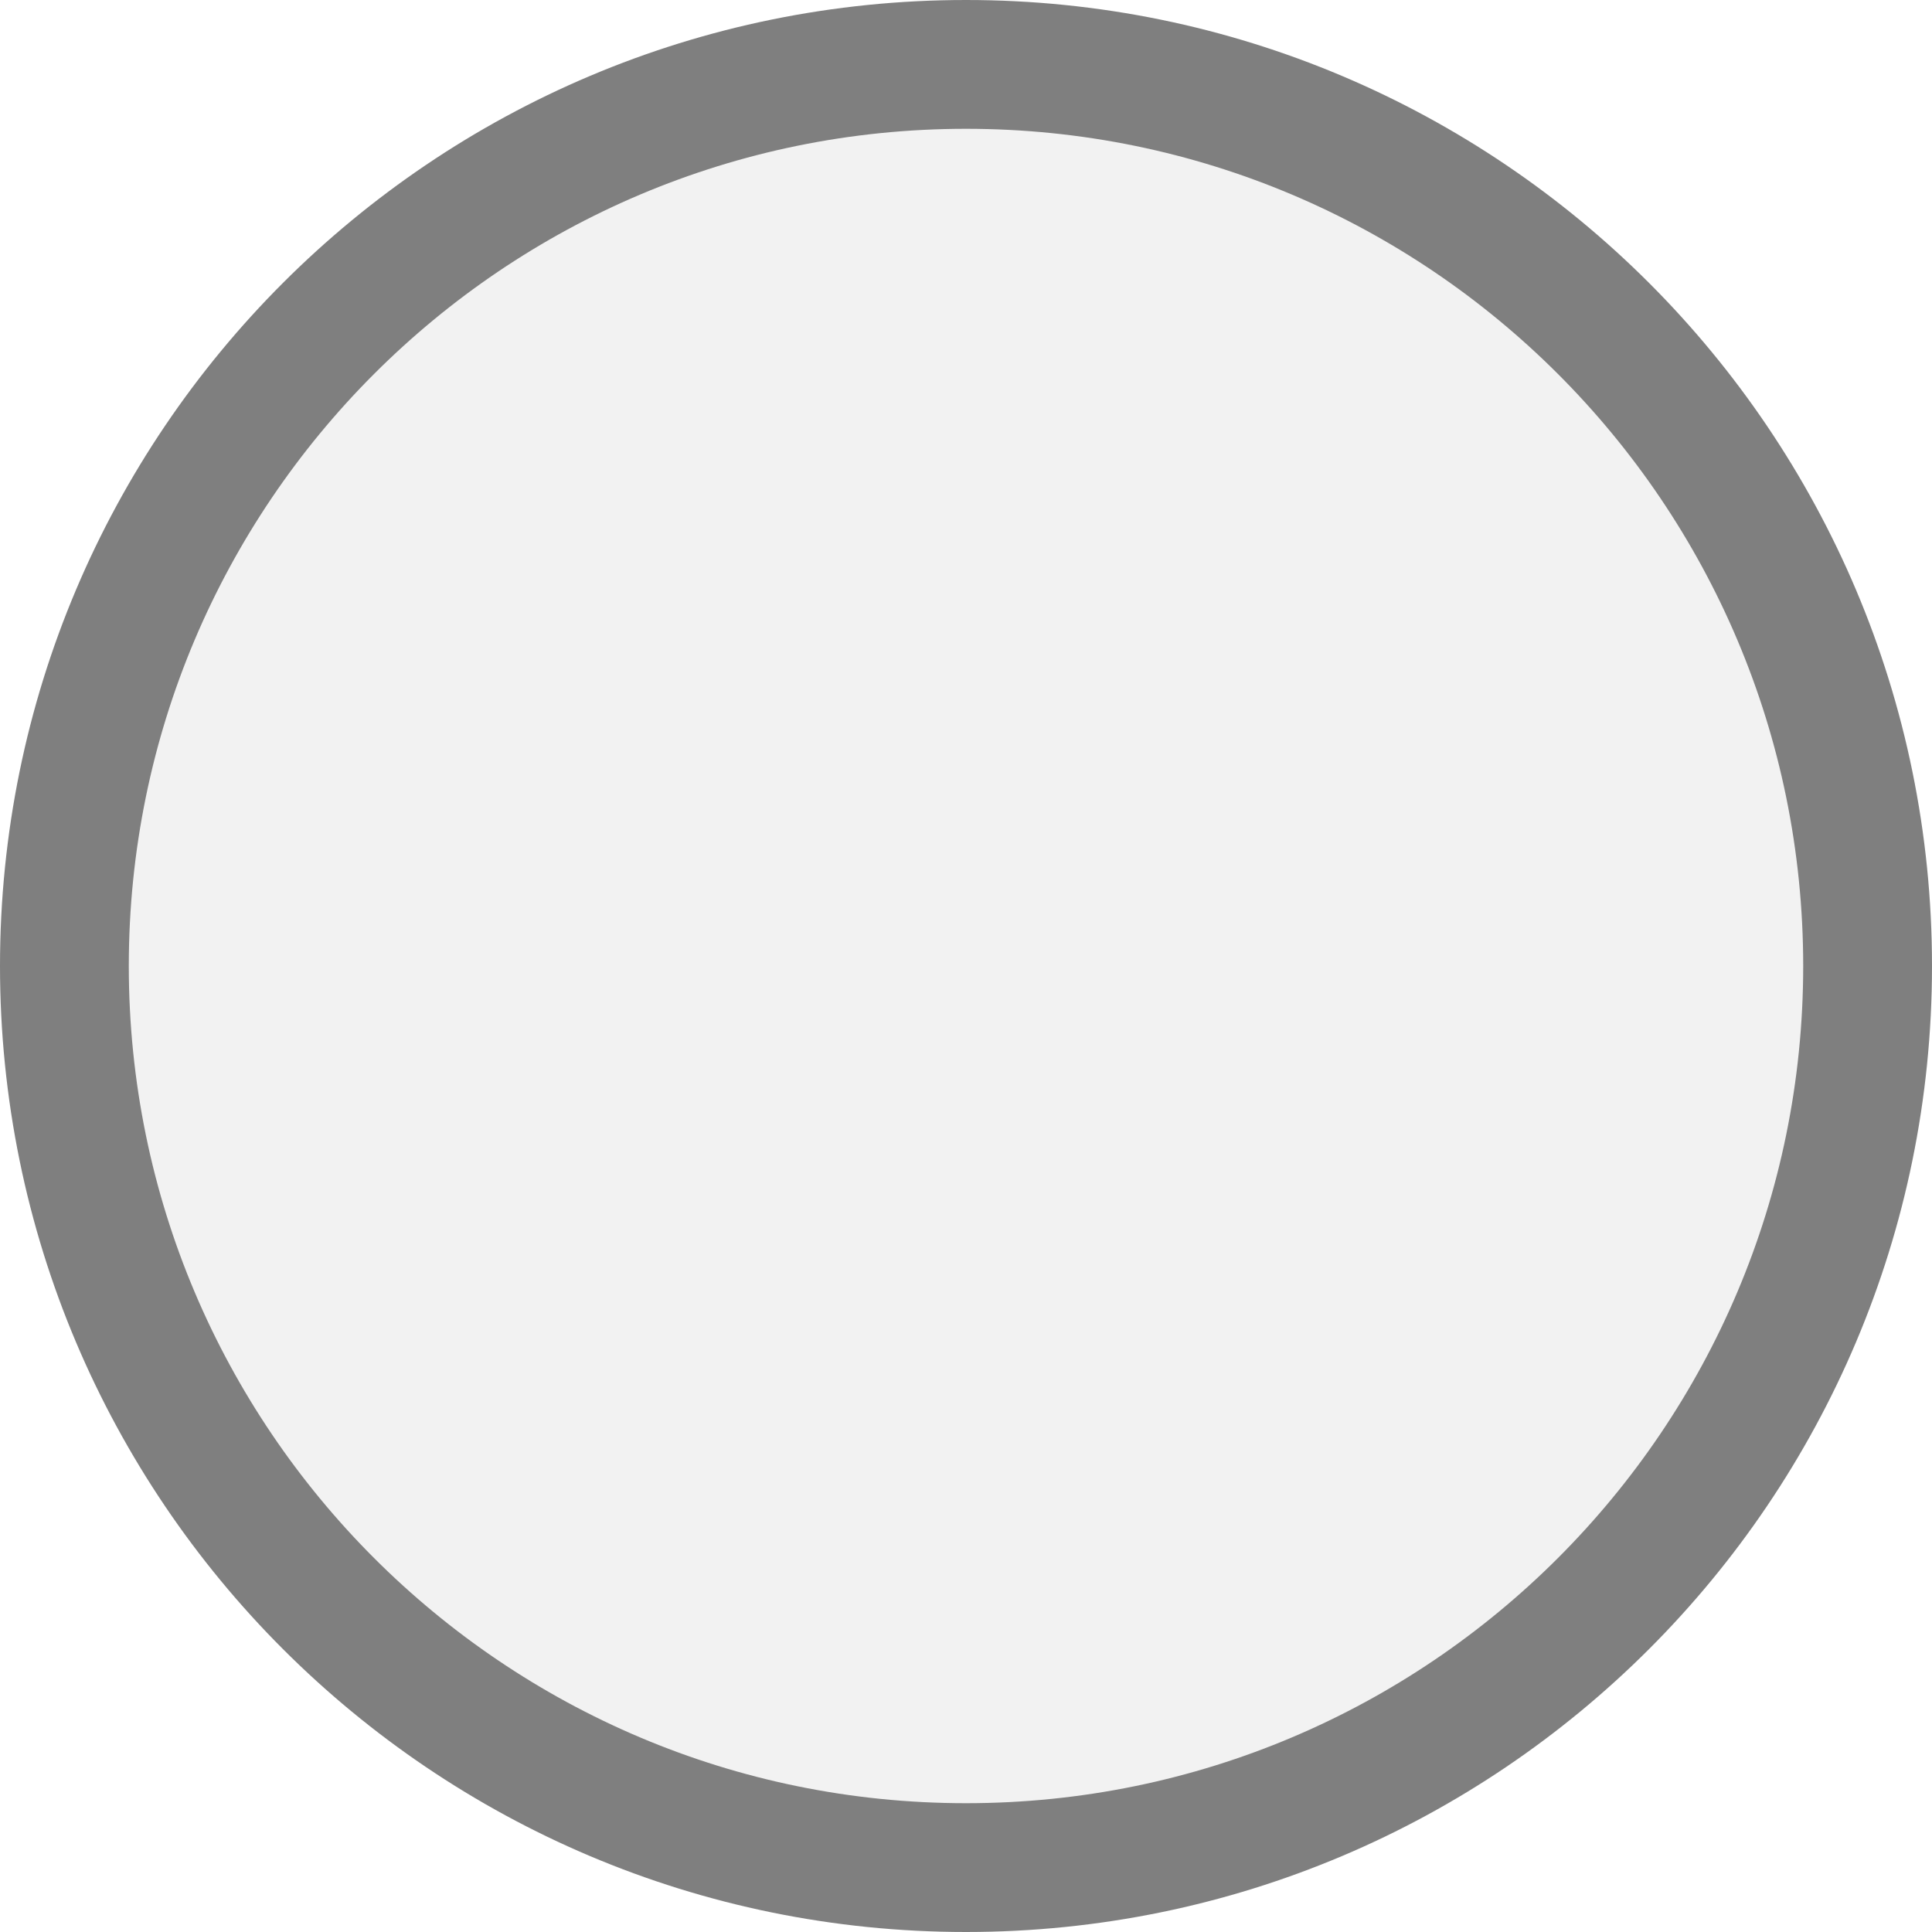
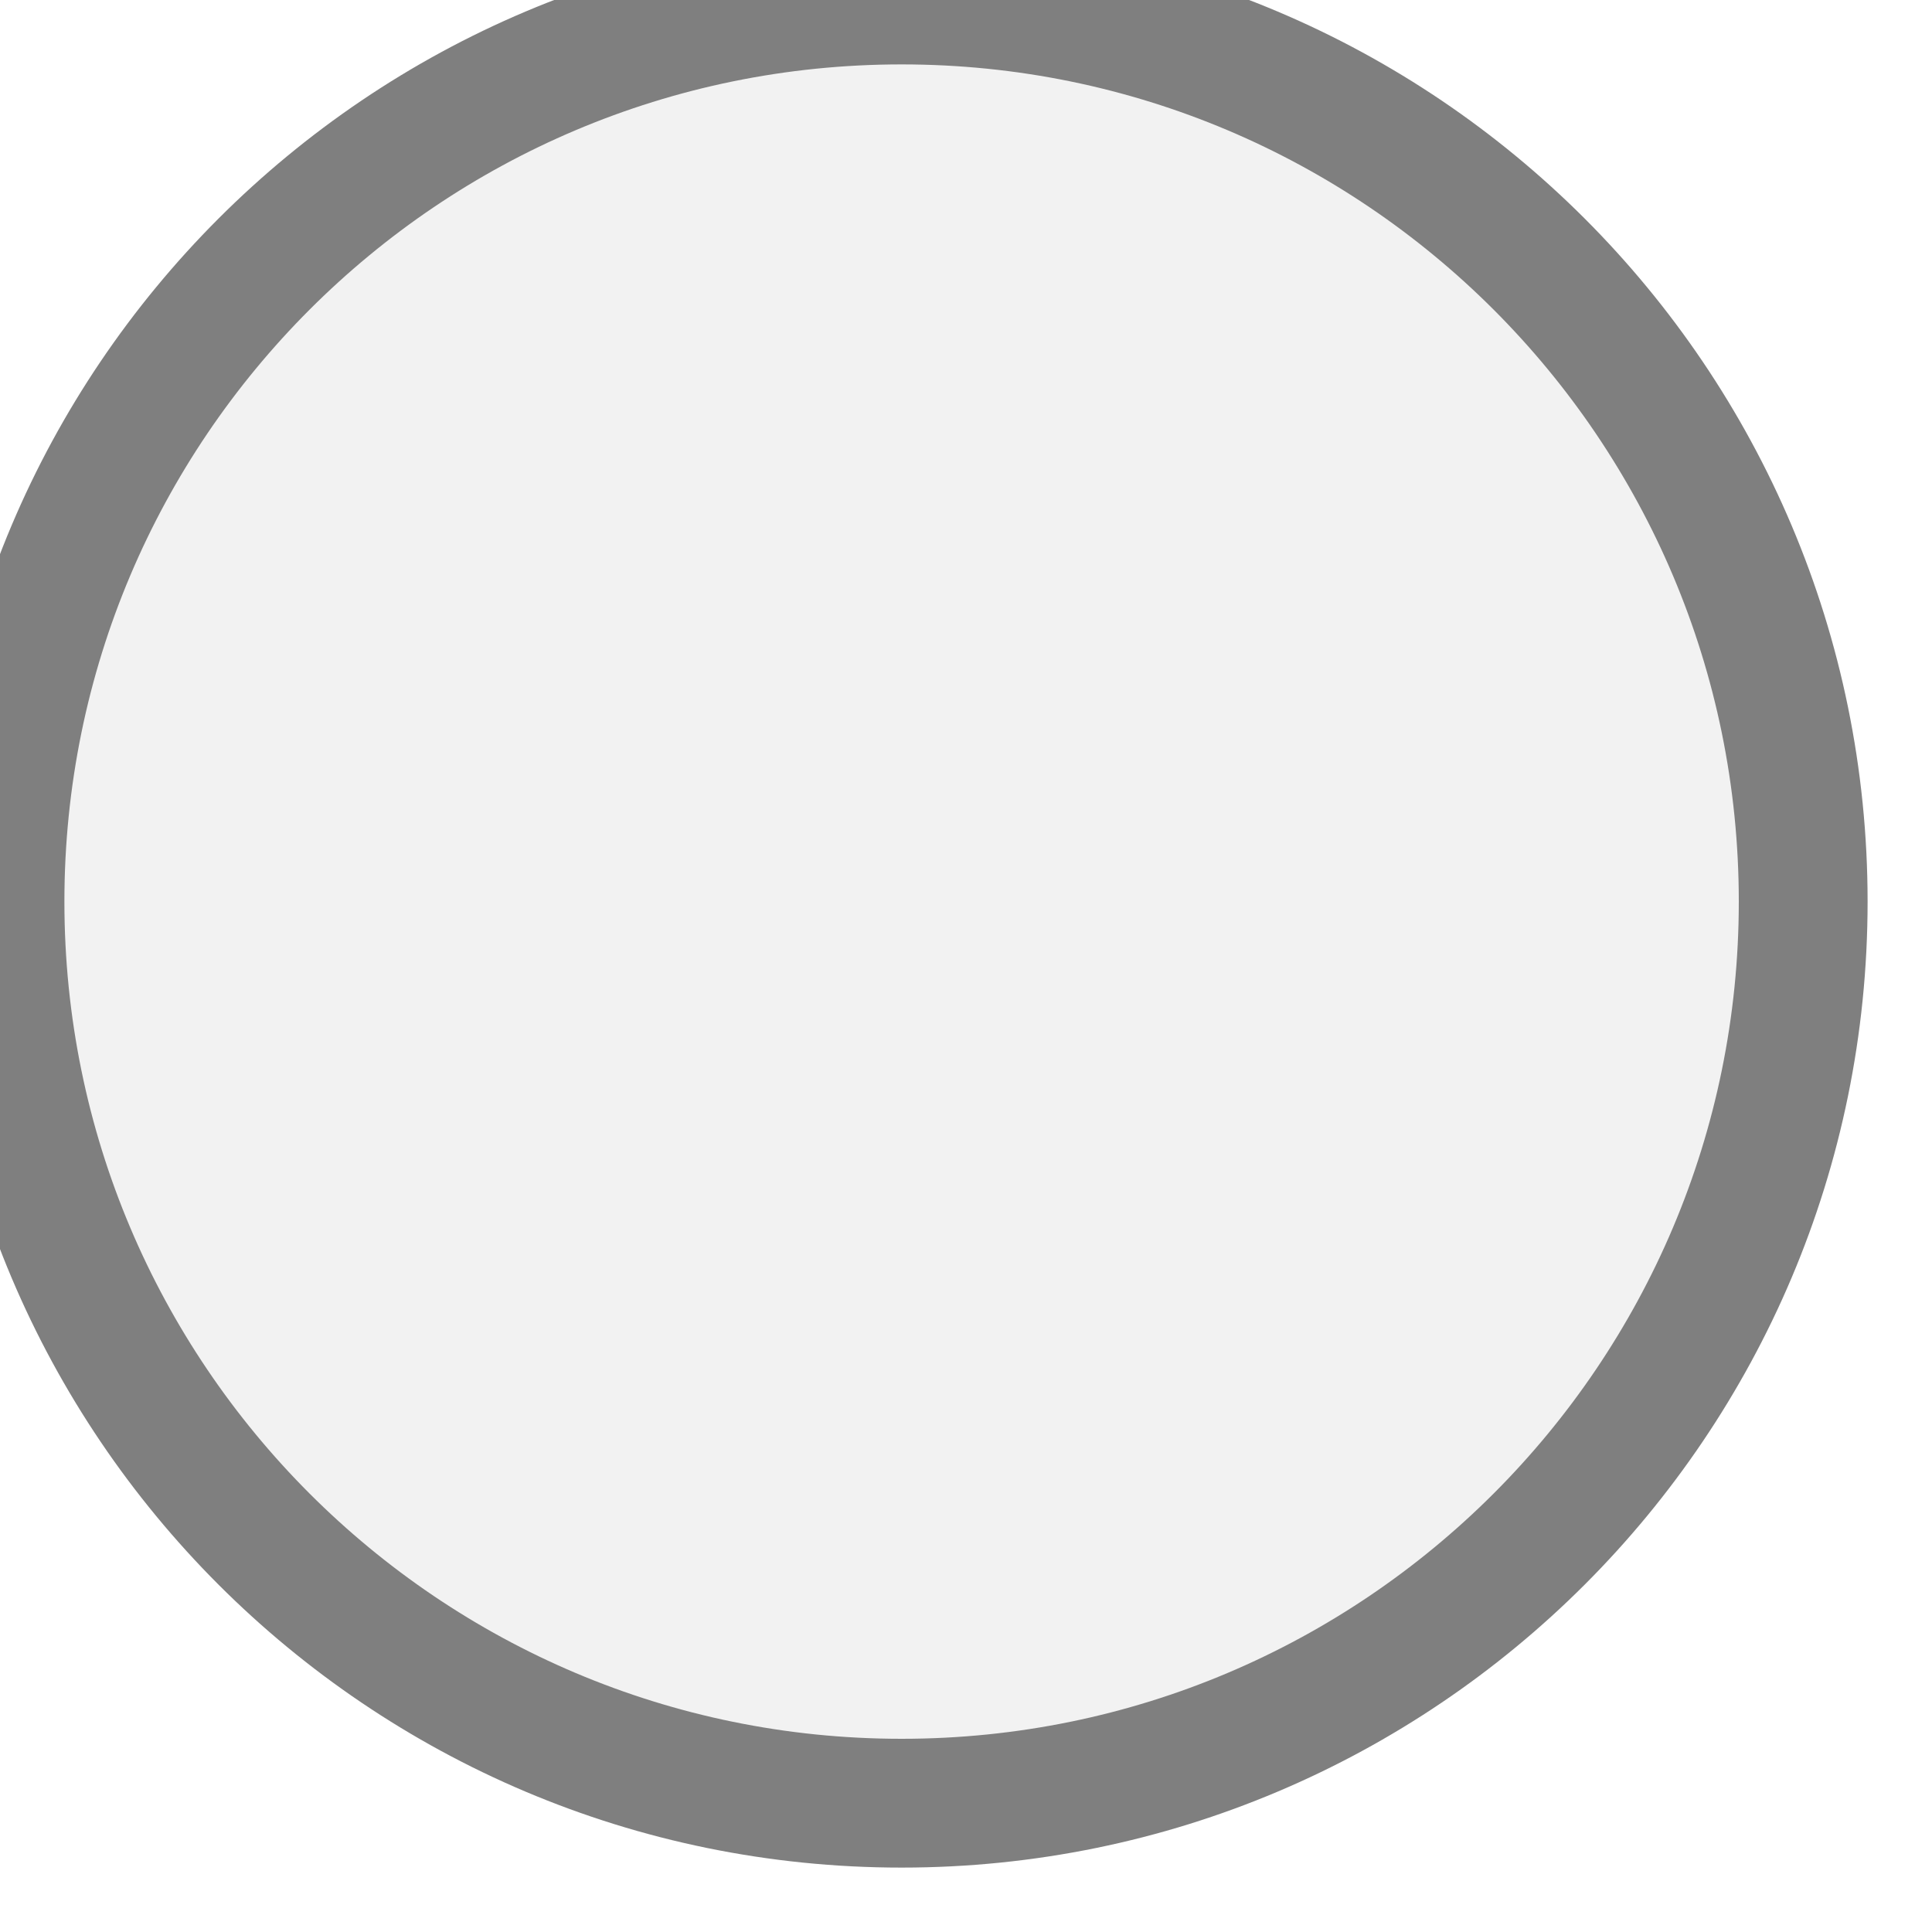
<svg xmlns="http://www.w3.org/2000/svg" width="15px" height="15px" viewBox="0 0 15 15">
-   <circle cx="7.5" cy="7.5" r="7" fill="#f2f2f2" stroke="#7f7f7f" stroke-width="1" />
+   <circle cx="7" cy="7" r="7" fill="#f2f2f2" stroke="#7f7f7f" stroke-width="1" />
</svg>
